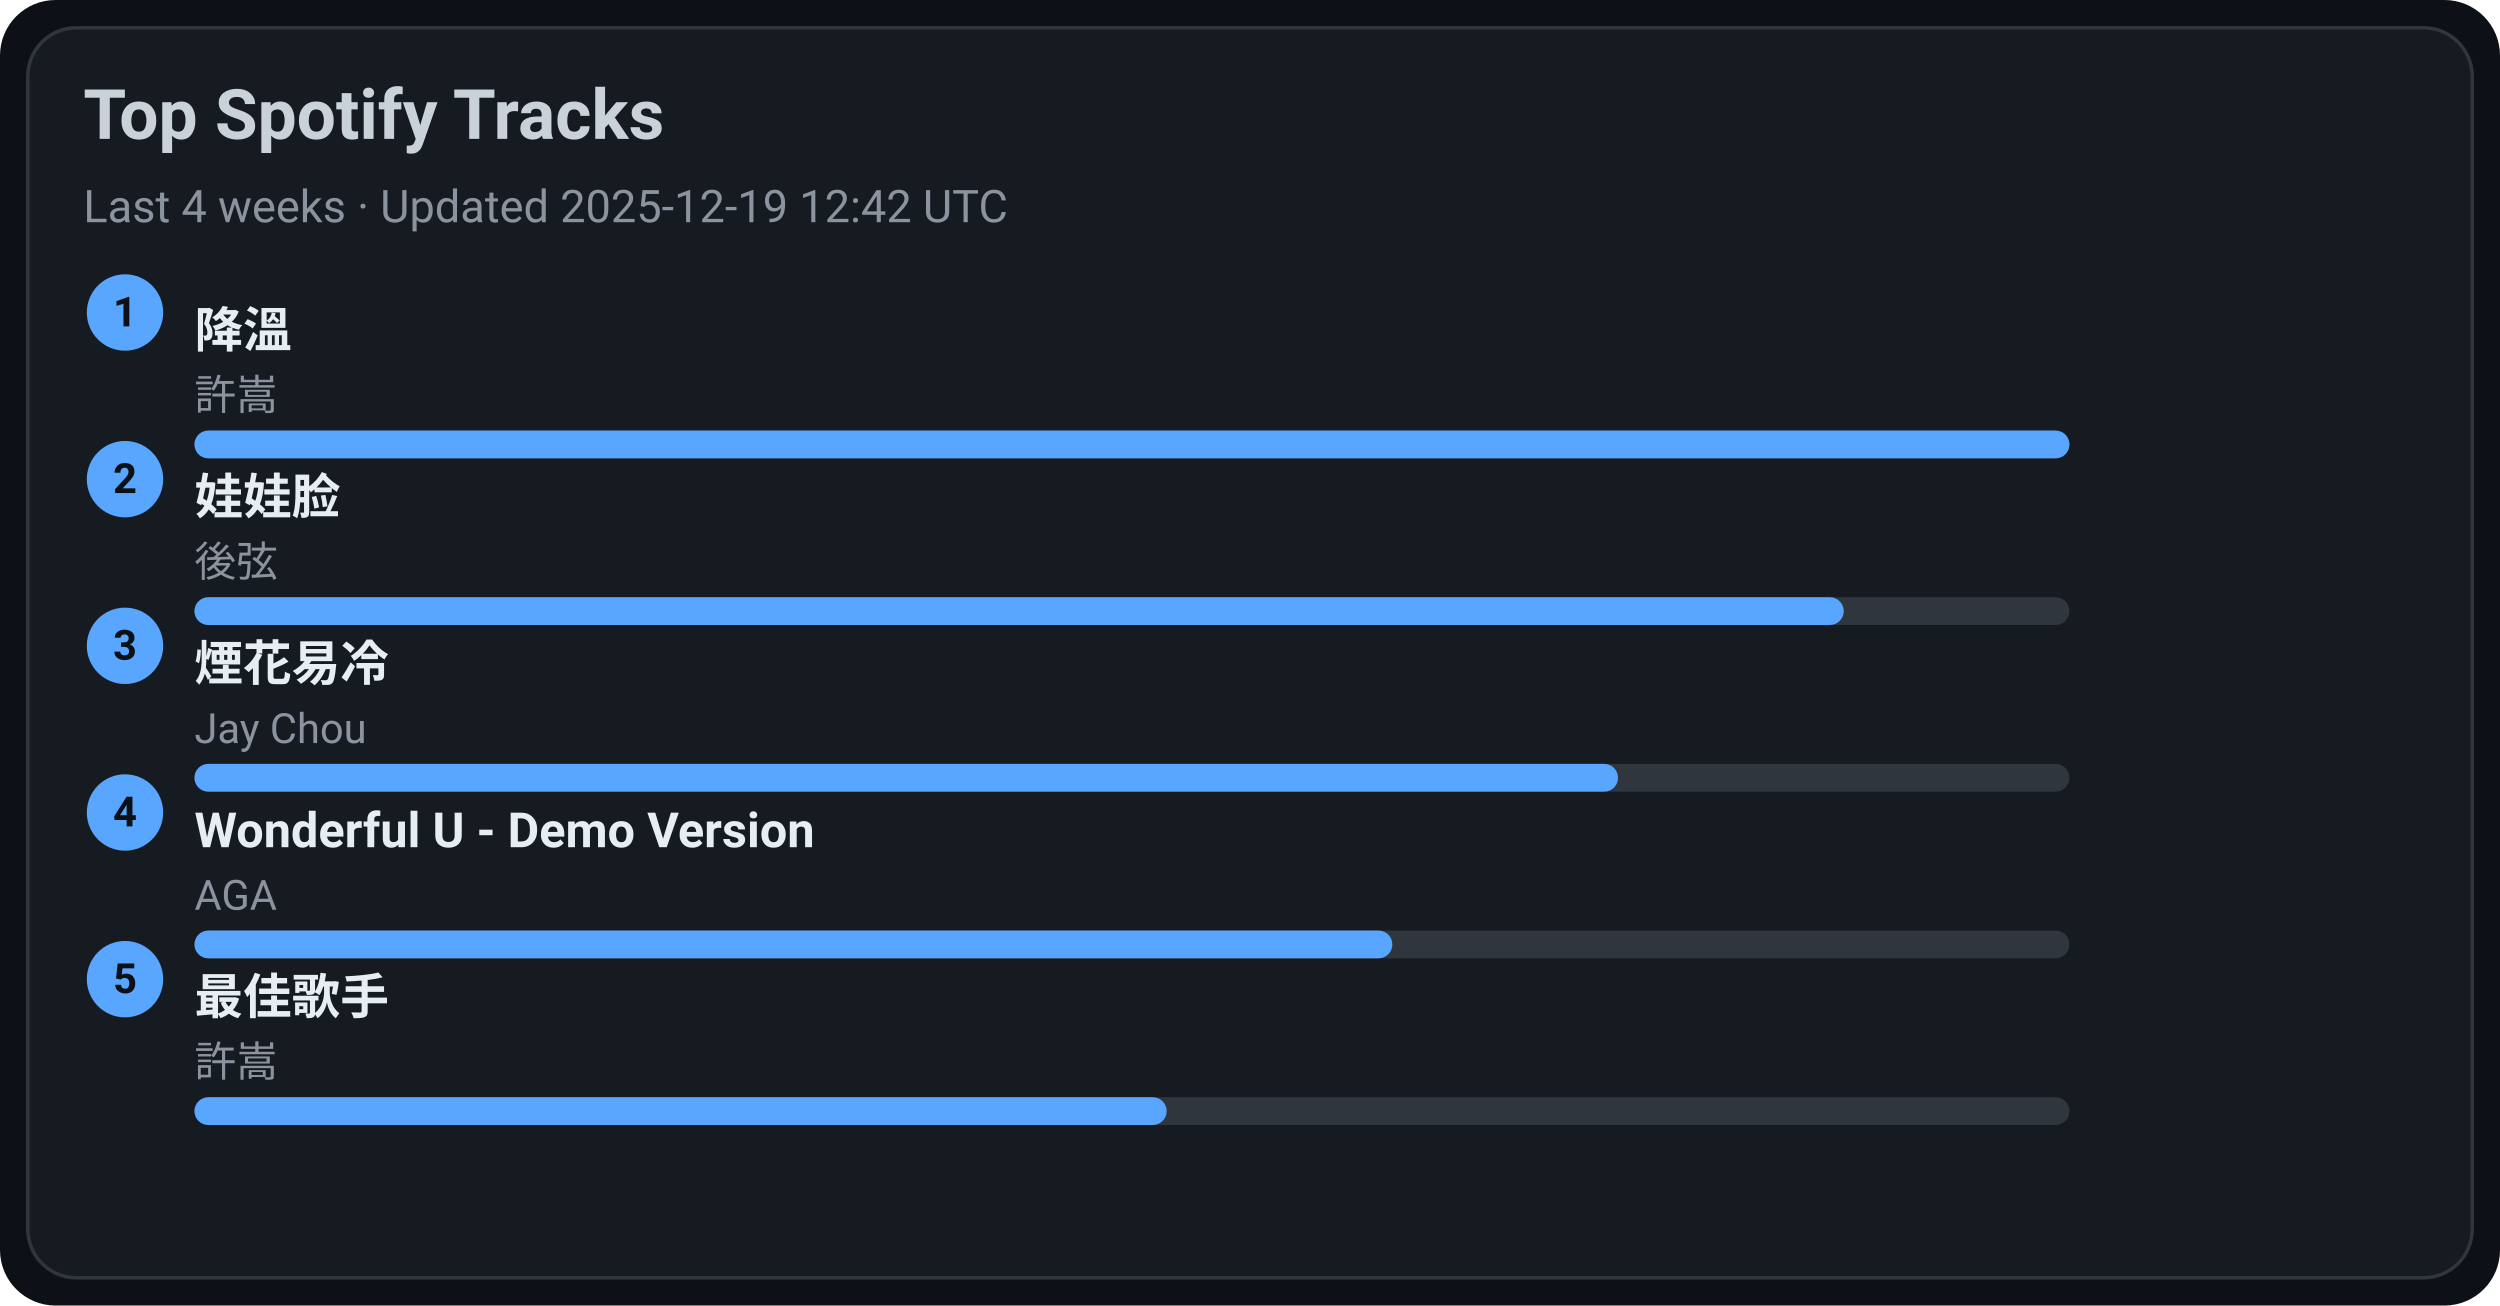
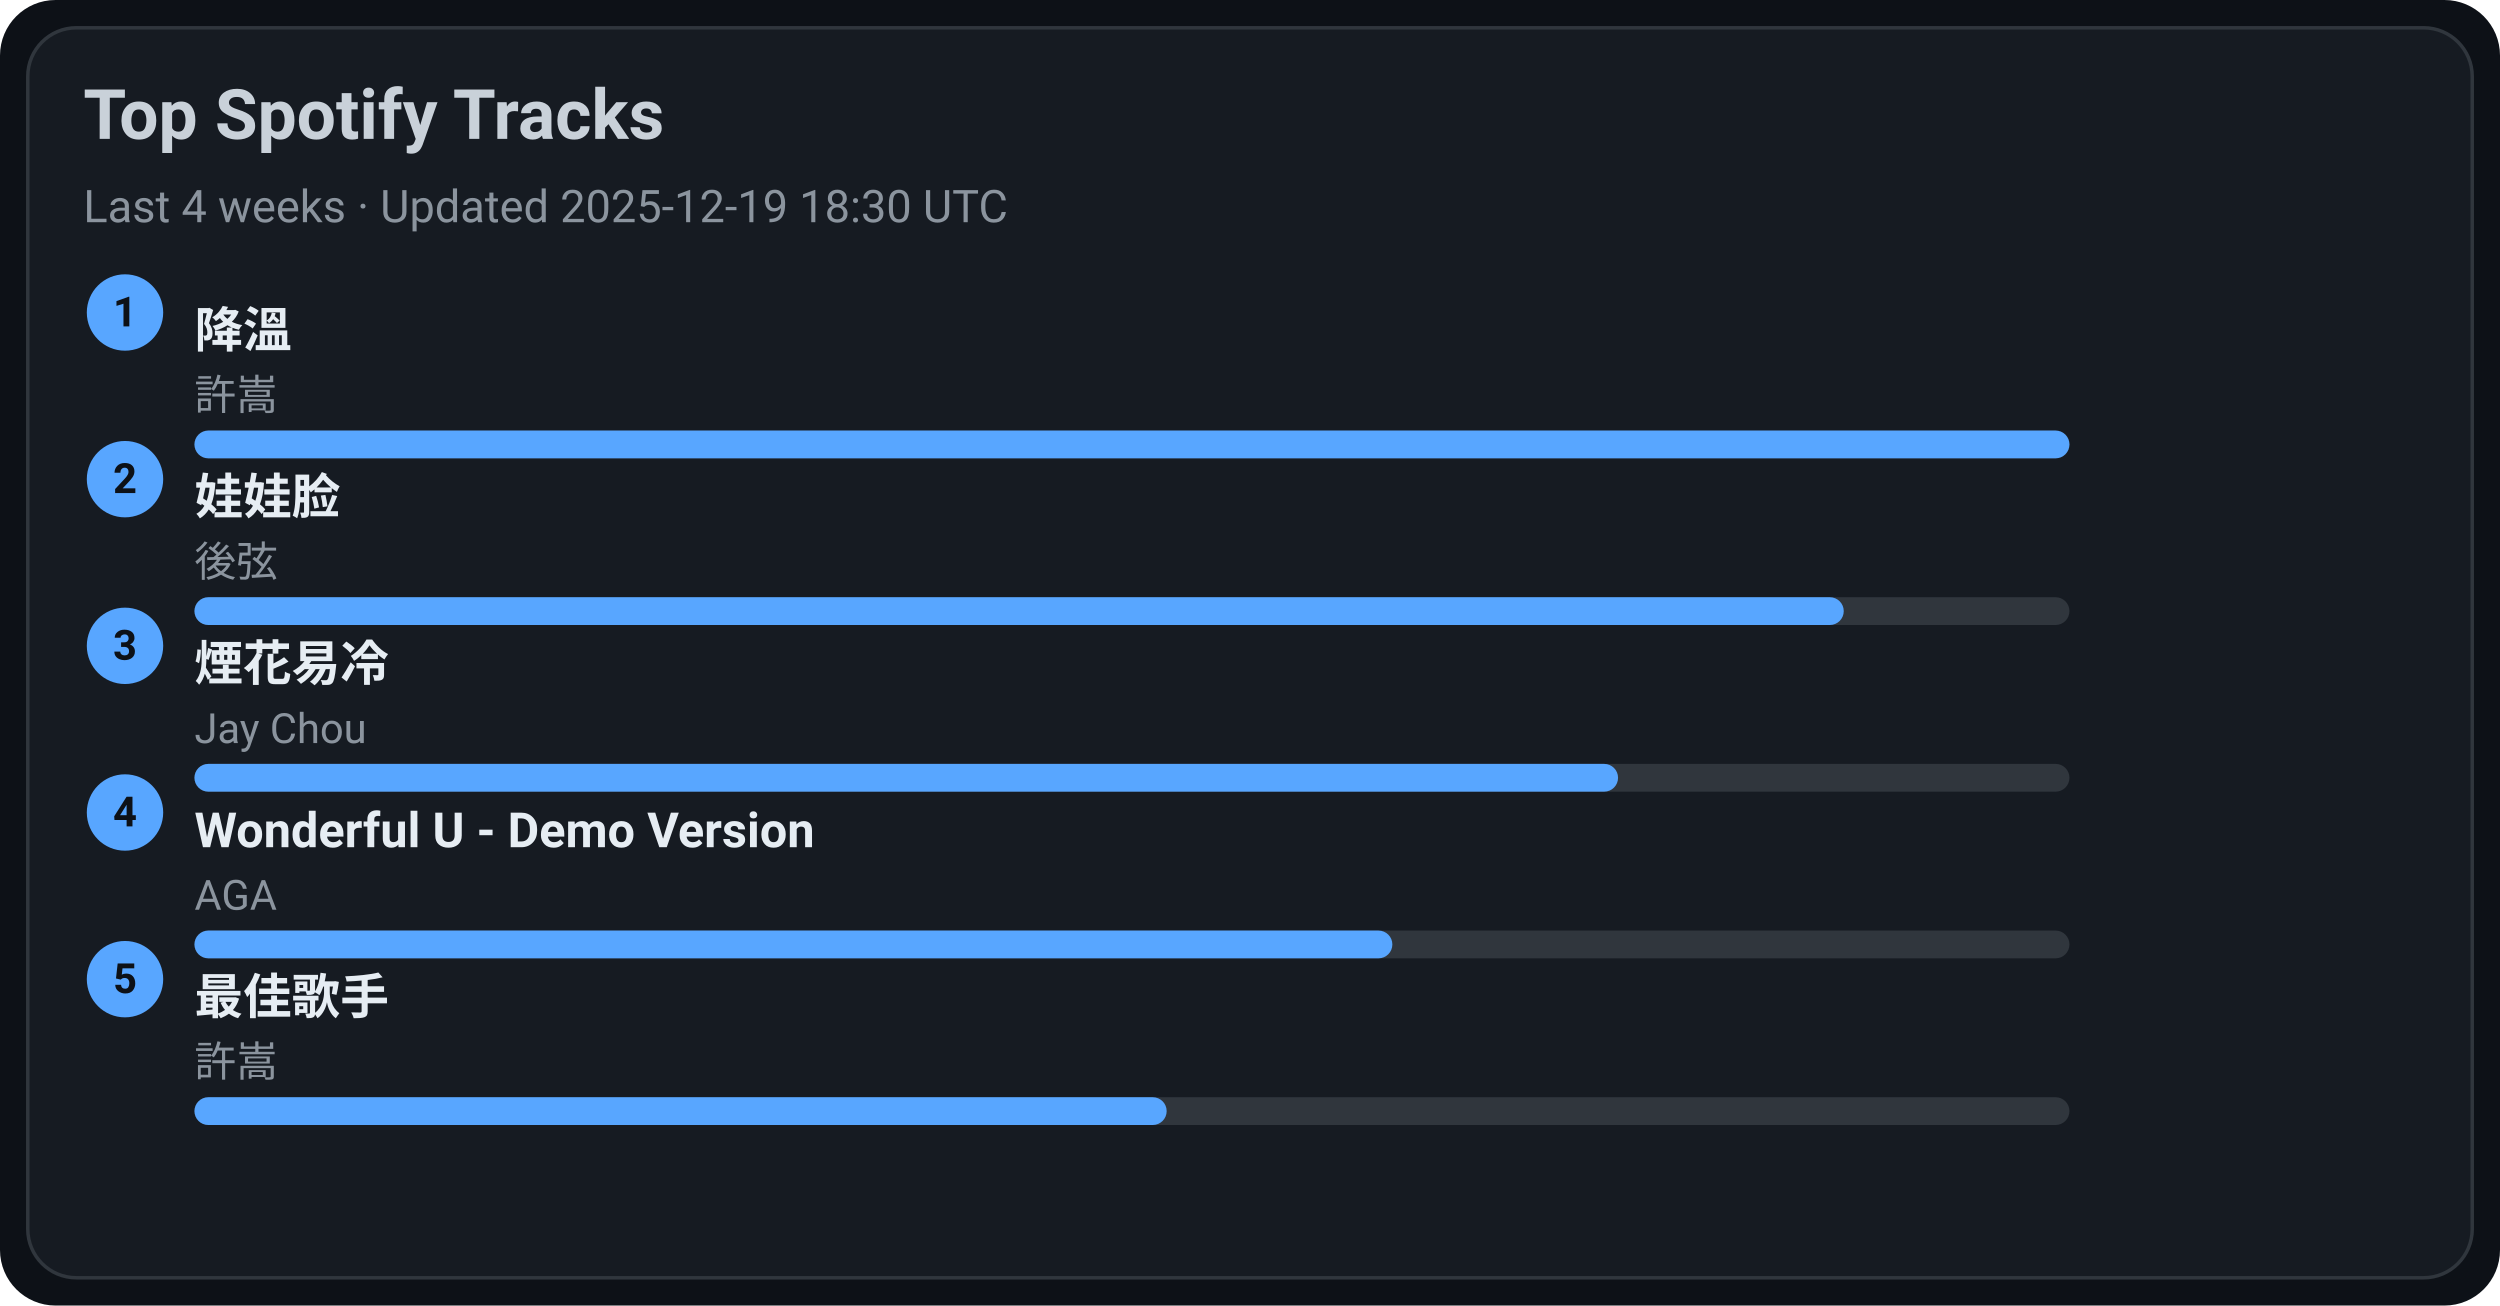
<svg xmlns="http://www.w3.org/2000/svg" width="720" height="376" viewBox="0 0 720 376">
  <style>text{font-family:-apple-system,BlinkMacSystemFont,Segoe UI,Roboto,Ubuntu,Helvetica Neue,Arial,Noto Sans,sans-serif}</style>
  <rect width="720" height="376" rx="16" fill="#0d1117" />
  <rect x="8" y="8" width="704" height="360" rx="14" fill="#161b22" stroke="#30363d" />
  <text x="24" y="40" font-size="20" fill="#c9d1d9" font-weight="600">Top Spotify Tracks</text>
-   <text x="24" y="64" font-size="13" fill="#8b949e">Last 4 weeks · Updated 2025-12-19 12:42 UTC</text>
+   <text x="24" y="64" font-size="13" fill="#8b949e">Last 4 weeks · Updated 2025-12-19 18:30 UTC</text>
  <circle cx="36" cy="90" r="11" fill="#58a6ff" />
  <text x="36" y="94" text-anchor="middle" font-size="12" fill="#0d1117" font-weight="700">1</text>
  <a href="https://open.spotify.com/track/2q9uhrOfyOnBa3oWR1PfYT" target="_blank" rel="noopener noreferrer">
    <text x="56" y="100" font-size="14" fill="#e6edf3" font-weight="600">降溫</text>
  </a>
  <text x="56" y="118" font-size="12" fill="#8b949e">許嵩</text>
  <rect x="56" y="124" width="540" height="8" rx="4" fill="#30363d" />
  <rect x="56" y="124" width="540" height="8" rx="4" fill="#58a6ff" />
  <circle cx="36" cy="138" r="11" fill="#58a6ff" />
  <text x="36" y="142" text-anchor="middle" font-size="12" fill="#0d1117" font-weight="700">2</text>
  <a href="https://open.spotify.com/track/08ouEICweFmqfgPJnRIQkE" target="_blank" rel="noopener noreferrer">
    <text x="56" y="148" font-size="14" fill="#e6edf3" font-weight="600">娃娃脸</text>
  </a>
  <text x="56" y="166" font-size="12" fill="#8b949e">後弦</text>
  <rect x="56" y="172" width="540" height="8" rx="4" fill="#30363d" />
  <rect x="56" y="172" width="475" height="8" rx="4" fill="#58a6ff" />
  <circle cx="36" cy="186" r="11" fill="#58a6ff" />
  <text x="36" y="190" text-anchor="middle" font-size="12" fill="#0d1117" font-weight="700">3</text>
  <a href="https://open.spotify.com/track/24beWW0pQCJEF3IVSpIryu" target="_blank" rel="noopener noreferrer">
    <text x="56" y="196" font-size="14" fill="#e6edf3" font-weight="600">煙花易冷</text>
  </a>
  <text x="56" y="214" font-size="12" fill="#8b949e">Jay Chou</text>
  <rect x="56" y="220" width="540" height="8" rx="4" fill="#30363d" />
  <rect x="56" y="220" width="410" height="8" rx="4" fill="#58a6ff" />
  <circle cx="36" cy="234" r="11" fill="#58a6ff" />
  <text x="36" y="238" text-anchor="middle" font-size="12" fill="#0d1117" font-weight="700">4</text>
  <a href="https://open.spotify.com/track/2eSNpIOFoi1Q8wxw6CycXJ" target="_blank" rel="noopener noreferrer">
    <text x="56" y="244" font-size="14" fill="#e6edf3" font-weight="600">Wonderful U - Demo Version</text>
  </a>
  <text x="56" y="262" font-size="12" fill="#8b949e">AGA</text>
  <rect x="56" y="268" width="540" height="8" rx="4" fill="#30363d" />
  <rect x="56" y="268" width="345" height="8" rx="4" fill="#58a6ff" />
  <circle cx="36" cy="282" r="11" fill="#58a6ff" />
  <text x="36" y="286" text-anchor="middle" font-size="12" fill="#0d1117" font-weight="700">5</text>
  <a href="https://open.spotify.com/track/1tXkID53w0fBaY5p3MjNxN" target="_blank" rel="noopener noreferrer">
    <text x="56" y="292" font-size="14" fill="#e6edf3" font-weight="600">最佳歌手</text>
  </a>
  <text x="56" y="310" font-size="12" fill="#8b949e">許嵩</text>
  <rect x="56" y="316" width="540" height="8" rx="4" fill="#30363d" />
  <rect x="56" y="316" width="280" height="8" rx="4" fill="#58a6ff" />
</svg>
